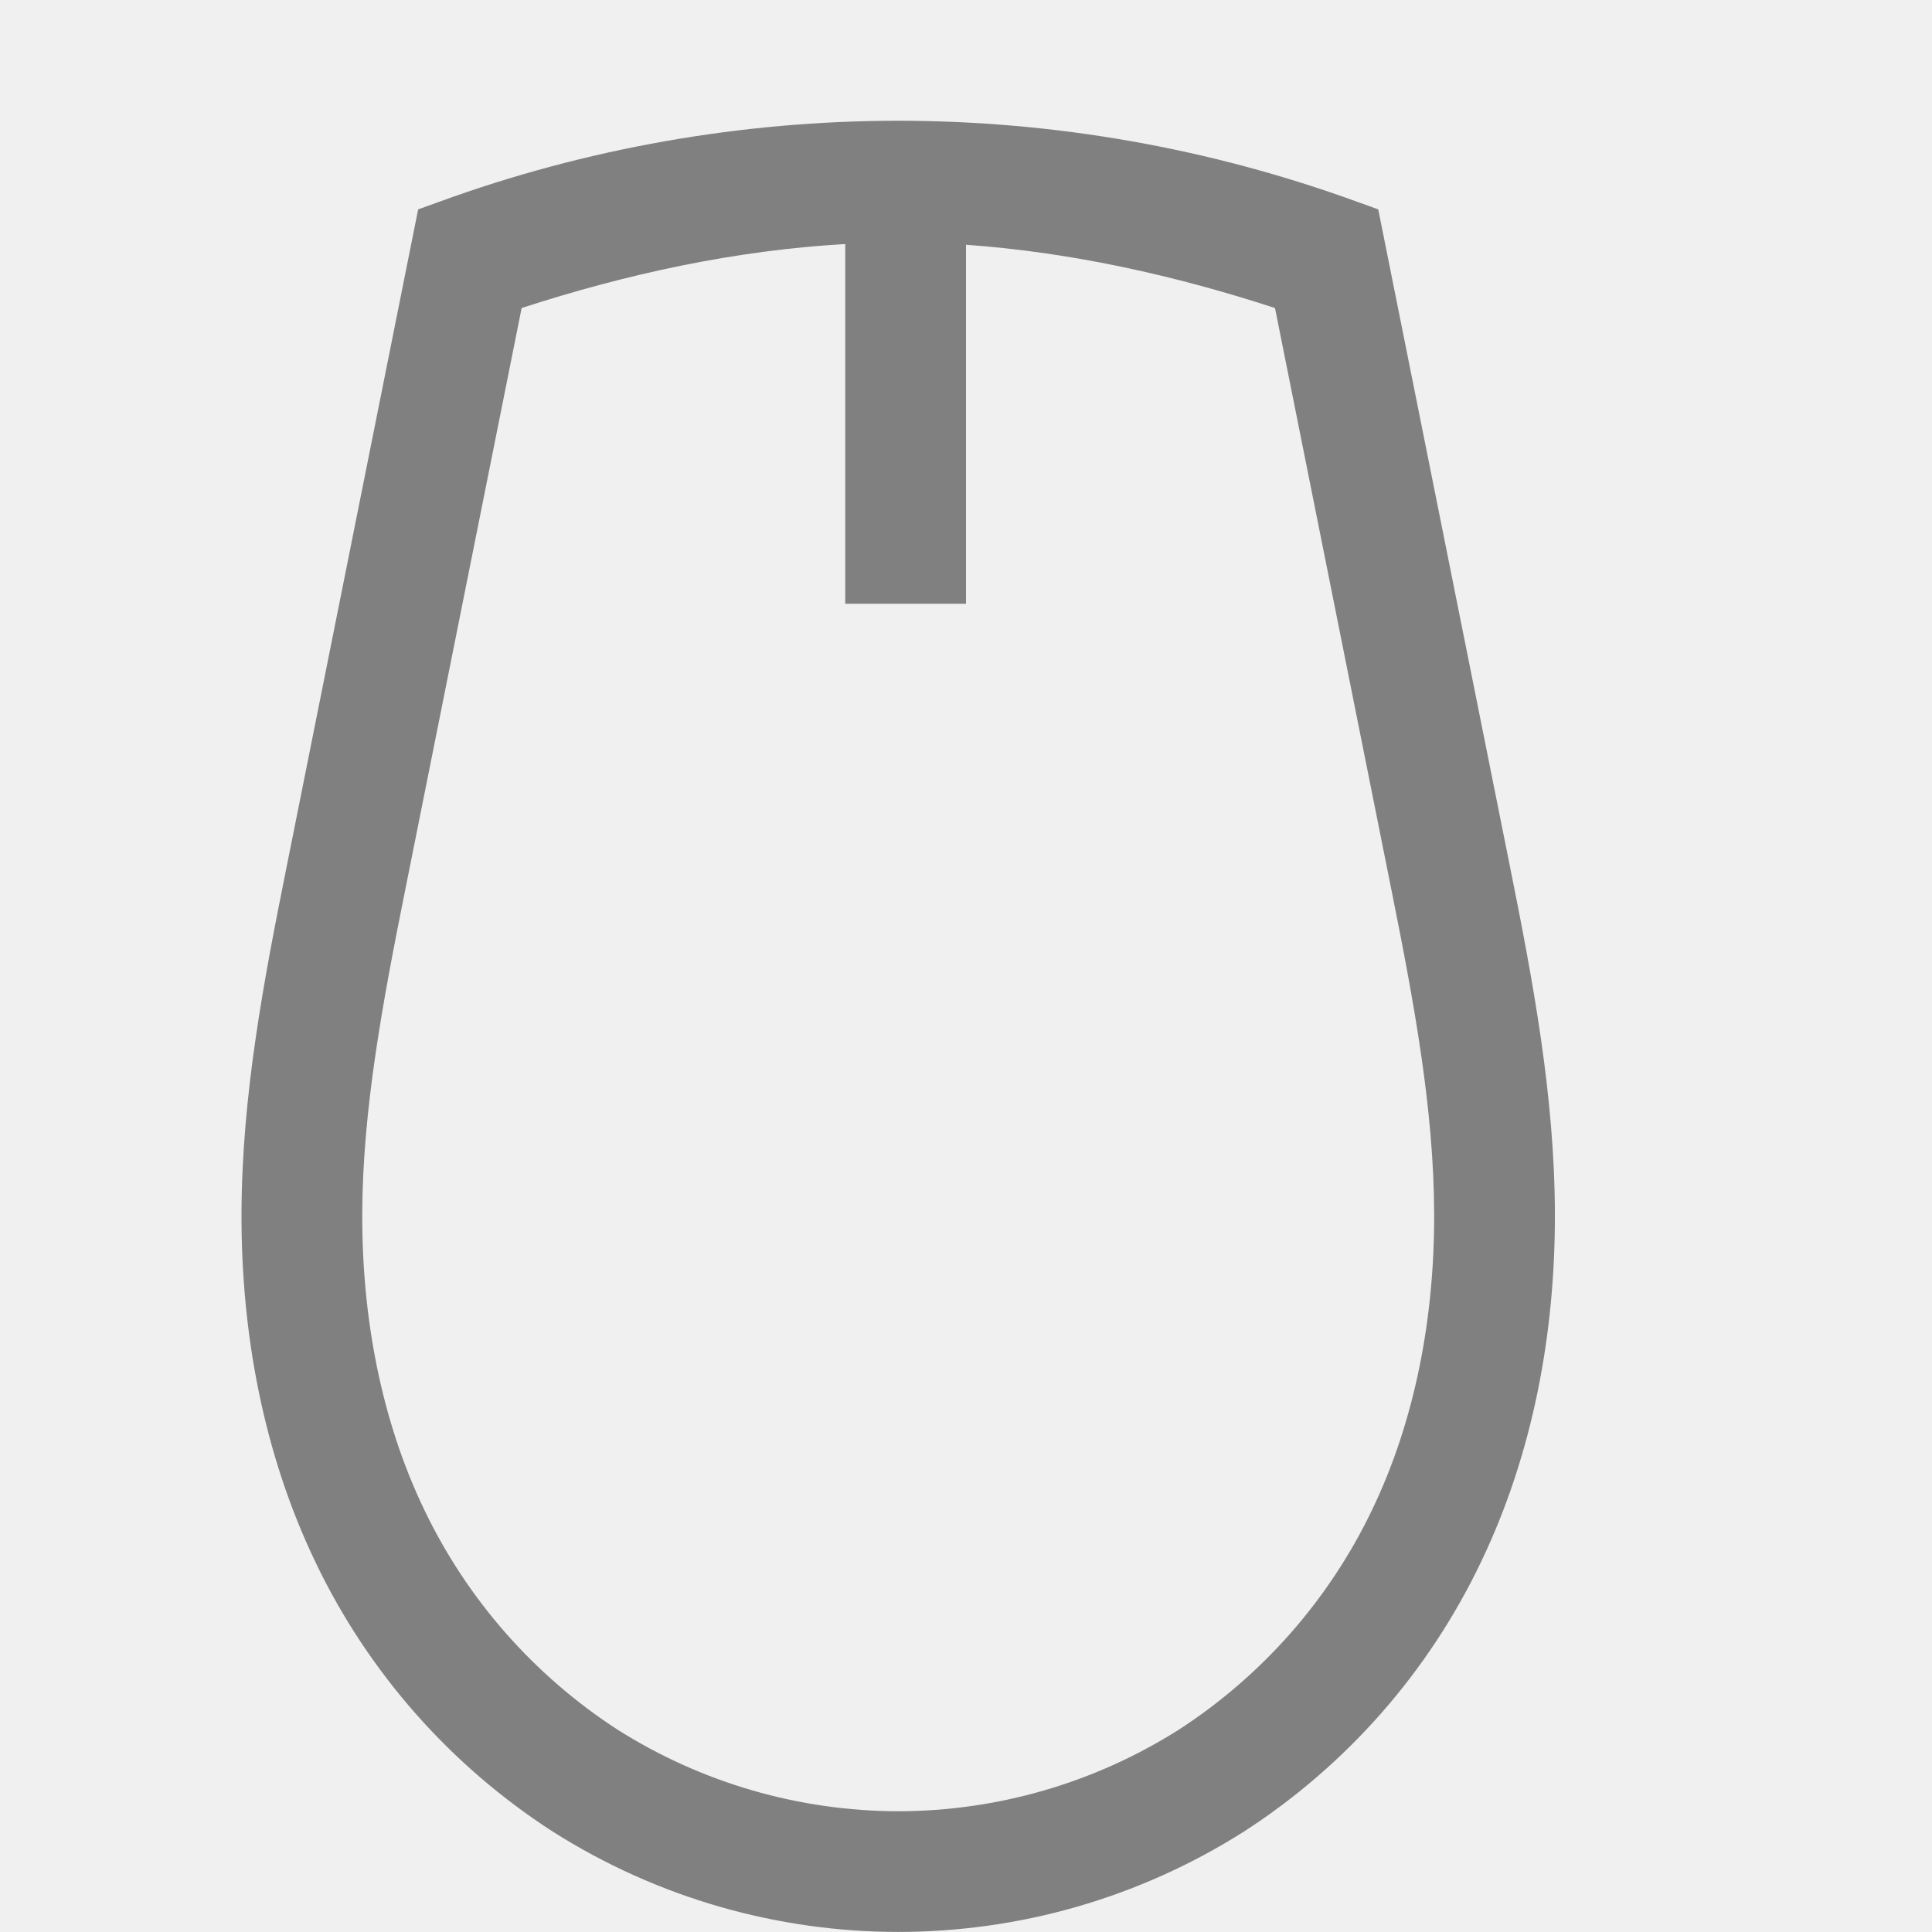
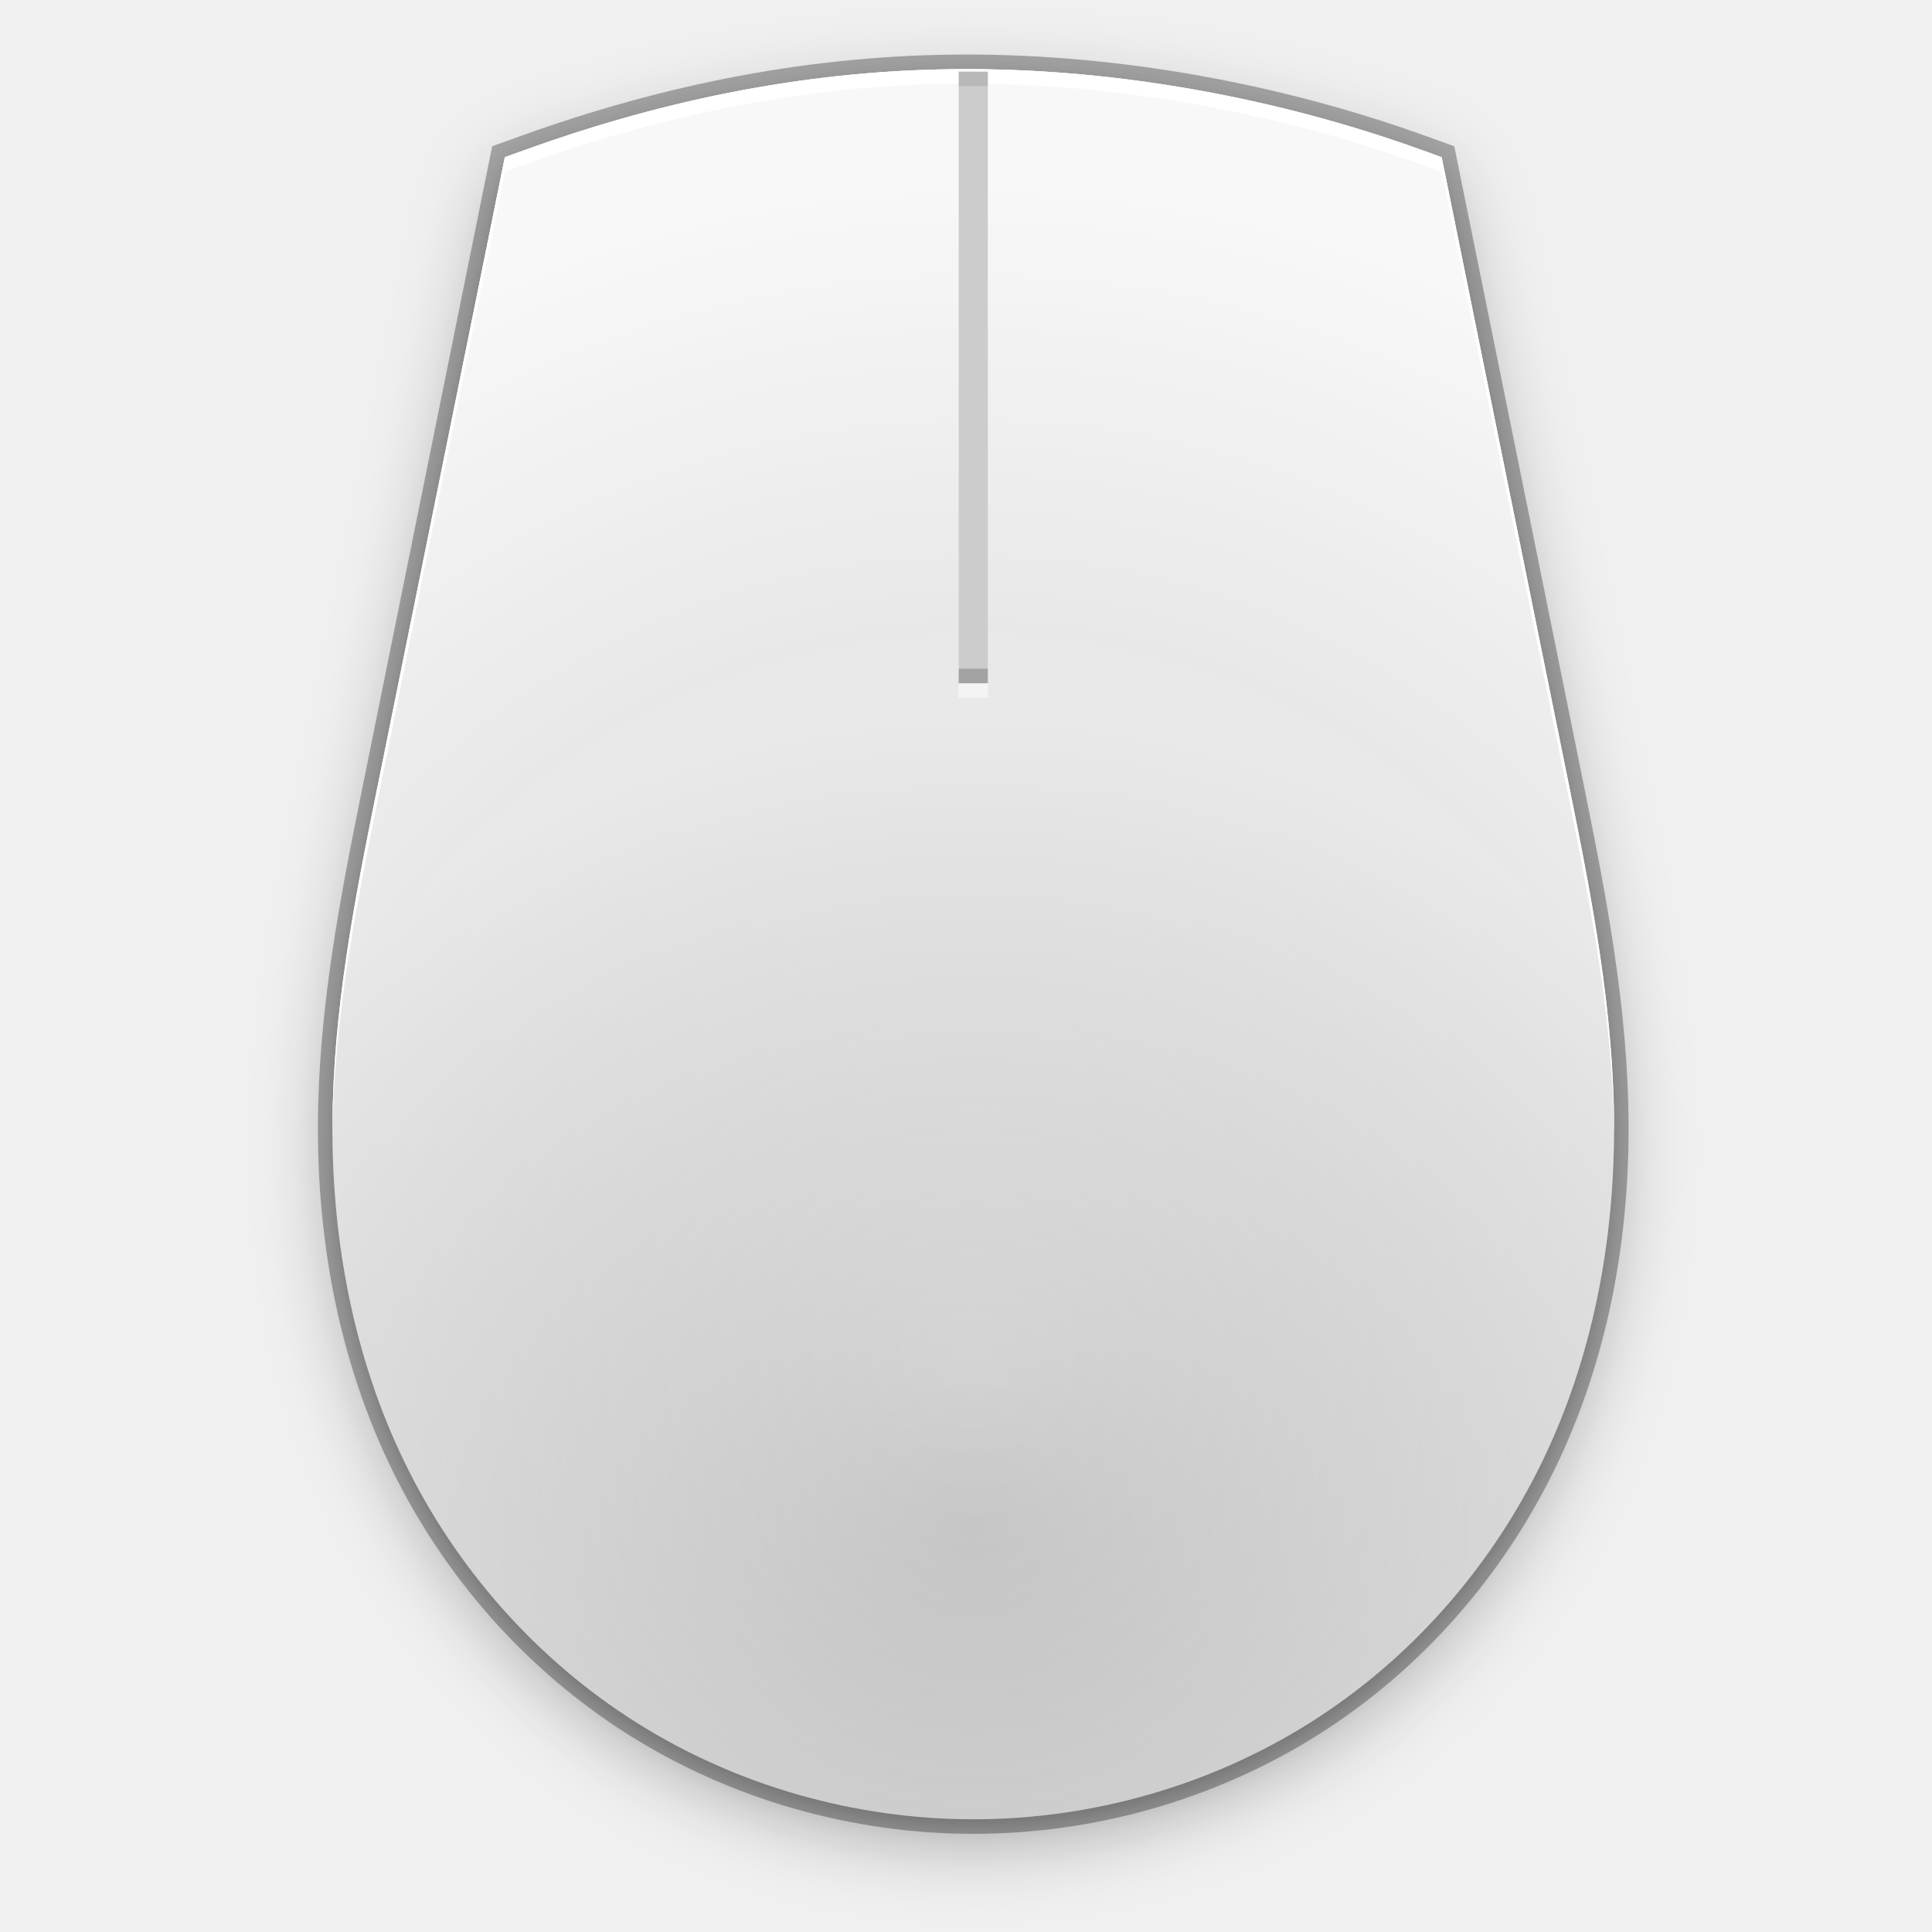
- <svg xmlns="http://www.w3.org/2000/svg" height="16" width="16">
-   <path d="m7.44 1c-1.295 0-2.59.228-3.805.672l-.172.062-1.09 5.448c-.186.927-.37 1.883-.373 2.867-.003.985.179 1.985.613 2.889a5.455 5.455 0 0 0 1.967 2.232 5.344 5.344 0 0 0 5.719 0 5.45 5.45 0 0 0 1.965-2.232c.434-.904.616-1.904.613-2.89-.003-.983-.185-1.939-.371-2.866l-1.092-5.448-.172-.062a11.12 11.12 0 0 0 -3.802-.672zm-.44 1.022v2.978h1v-2.973c.87.062 1.728.253 2.559.524l.966 4.828c.185.922.35 1.81.352 2.672.003.86-.157 1.711-.514 2.453a4.47 4.47 0 0 1 -1.603 1.822 4.353 4.353 0 0 1 -2.32.674 4.36 4.36 0 0 1 -2.323-.674 4.47 4.47 0 0 1 -1.603-1.822c-.357-.742-.517-1.593-.514-2.453.003-.862.169-1.75.354-2.672l.966-4.828c.87-.283 1.77-.478 2.68-.53z" fill="#808080" />
+ <svg xmlns="http://www.w3.org/2000/svg" height="256" viewBox="0 0 67.73 67.73" width="256">
+   <radialGradient id="radialGradient971" cx="152" cy="228.005" gradientTransform="matrix(.3481154 .00000005 -.00000005 .3249077 -18.79319 208.7532)" gradientUnits="userSpaceOnUse" r="88">
+     <stop offset="0" stop-color="#fff" stop-opacity="0" />
+     <stop offset="1" stop-color="#fff" />
+   </radialGradient>
+   <radialGradient id="radialGradient893" cx="340" cy="210.56" gradientTransform="matrix(7.426463 -.00001286 .00001286 7.42646 -2490.88 -1287.005)" gradientUnits="userSpaceOnUse" r="5.5">
+     <stop offset="0" stop-color="#ccc" />
+     <stop offset=".628" stop-color="#b3b3b3" />
+     <stop offset="1" stop-color="#e6e6e6" />
+   </radialGradient>
+   <filter id="filter935" color-interpolation-filters="sRGB" height="1.021" width="1.028" x="-.01" y="-.01">
+     <feGaussianBlur stdDeviation="1.041" />
+   </filter>
+   <filter id="filter941" color-interpolation-filters="sRGB" height="1.104" width="1.142" x="-.07" y="-.05">
+     <feGaussianBlur stdDeviation="5.204" />
+   </filter>
+   <g transform="translate(0 -229.2667)">
+     <path d="m33.893 231.689c-5.347 0-10.462 1.021-15.485 2.832l-.71.255-4.502 22.25c-.767 3.789-1.529 7.691-1.541 11.711-.012 4.023.738 8.108 2.533 11.799 1.796 3.694 4.611 6.904 8.124 9.118 3.512 2.214 7.652 3.391 11.811 3.391 4.159 0 8.299-1.177 11.811-3.391 3.513-2.214 6.32-5.425 8.116-9.118 1.795-3.691 2.546-7.776 2.533-11.799-.012-4.02-.766-7.922-1.533-11.711l-4.51-22.25-.71-.255c-5.023-1.812-10.592-2.832-15.939-2.832z" fill="none" opacity=".3" stroke="#000" stroke-width="1.021" />
+     <path d="m99.601 12.49c-20.947 0-40.981 3.998-60.658 11.094l-2.781 1-17.635 87.156c-3.006 14.843-5.988 30.129-6.036 45.875-.048 15.758 2.893 31.759 9.923 46.219 7.035 14.469 18.064 27.045 31.825 35.719 13.758 8.671 29.974 13.281 46.267 13.281 16.293 0 32.51-4.61 46.267-13.281 13.761-8.673 24.758-21.249 31.793-35.719 7.031-14.46 9.972-30.461 9.924-46.219-.048-15.747-2.999-31.032-6.005-45.875l-17.666-87.156-2.781-1c-19.677-7.096-41.491-11.094-62.437-11.094z" filter="url(#filter941)" opacity=".3" transform="matrix(.2552847 0 0 .2552847 8.466667 229.2667)" />
+     <path d="m99.601 10.49c-20.947 0-40.981 3.998-60.658 11.094l-2.781 1-17.635 87.156c-3.006 14.843-5.988 30.129-6.036 45.875-.048 15.758 2.893 31.759 9.923 46.219 7.035 14.469 18.064 27.045 31.825 35.719 13.758 8.671 29.974 13.281 46.267 13.281 16.293 0 32.51-4.61 46.267-13.281 13.761-8.673 24.758-21.249 31.793-35.719 7.031-14.46 9.972-30.461 9.924-46.219-.048-15.747-2.999-31.032-6.005-45.875l-17.666-87.156-2.781-1c-19.677-7.096-41.491-11.094-62.437-11.094z" filter="url(#filter935)" opacity=".1" transform="matrix(.2552847 0 0 .2552847 8.466667 229.2667)" />
+     <path d="m33.893 231.689c-5.347 0-10.462 1.021-15.485 2.832l-.71.255-4.502 22.25c-.767 3.789-1.529 7.691-1.541 11.711-.012 4.023.738 8.108 2.533 11.799 1.796 3.694 4.611 6.904 8.124 9.118 3.512 2.214 7.652 3.391 11.811 3.391 4.159 0 8.299-1.177 11.811-3.391 3.513-2.214 6.32-5.425 8.116-9.118 1.795-3.691 2.546-7.776 2.533-11.799-.012-4.02-.766-7.922-1.533-11.711l-4.51-22.25-.71-.255c-5.023-1.812-10.592-2.832-15.939-2.832z" fill="url(#radialGradient893)" />
+     <path d="m33.893 231.689c-5.347 0-10.462 1.021-15.485 2.832l-.71.255-4.502 22.25c-.767 3.789-1.529 7.691-1.541 11.711-.012 4.023.738 8.108 2.533 11.799 1.796 3.694 4.611 6.904 8.124 9.118 3.512 2.214 7.652 3.391 11.811 3.391 4.159 0 8.299-1.177 11.811-3.391 3.513-2.214 6.32-5.425 8.116-9.118 1.795-3.691 2.546-7.776 2.533-11.799-.012-4.02-.766-7.922-1.533-11.711l-4.51-22.25-.71-.255c-5.023-1.812-10.592-2.832-15.939-2.832z" fill="url(#radialGradient971)" opacity=".7" />
+     <path d="m33.893 231.689c-5.347 0-10.462 1.021-15.485 2.833l-.71.255-4.502 22.25c-.767 3.789-1.529 7.691-1.541 11.711-0.0.104.002.208.003.313.036-3.95.784-7.786 1.538-11.513l4.502-22.25.71-.255c5.023-1.812 10.138-2.833 15.485-2.833 5.347 0 10.915 1.021 15.939 2.833l.71.255 4.51 22.25c.755 3.727 1.494 7.563 1.53 11.513.001-.104.003-.208.003-.313-.012-4.02-.766-7.922-1.533-11.711l-4.51-22.25-.71-.255c-5.023-1.812-10.592-2.833-15.939-2.833z" fill="#fff" />
+     <g fill="none" stroke-width="1.021">
+       <path d="m34.12 231.777v21.444" stroke="#ccc" />
+       <path d="m34.12 253.731v-.511" opacity=".5" stroke="#fff" />
+       <path d="m34.12 253.221v-.511" opacity=".2" stroke="#000" />
+       <path d="m34.12 232.288v-.511" opacity=".1" stroke="#000" />
+     </g>
+   </g>
</svg>
